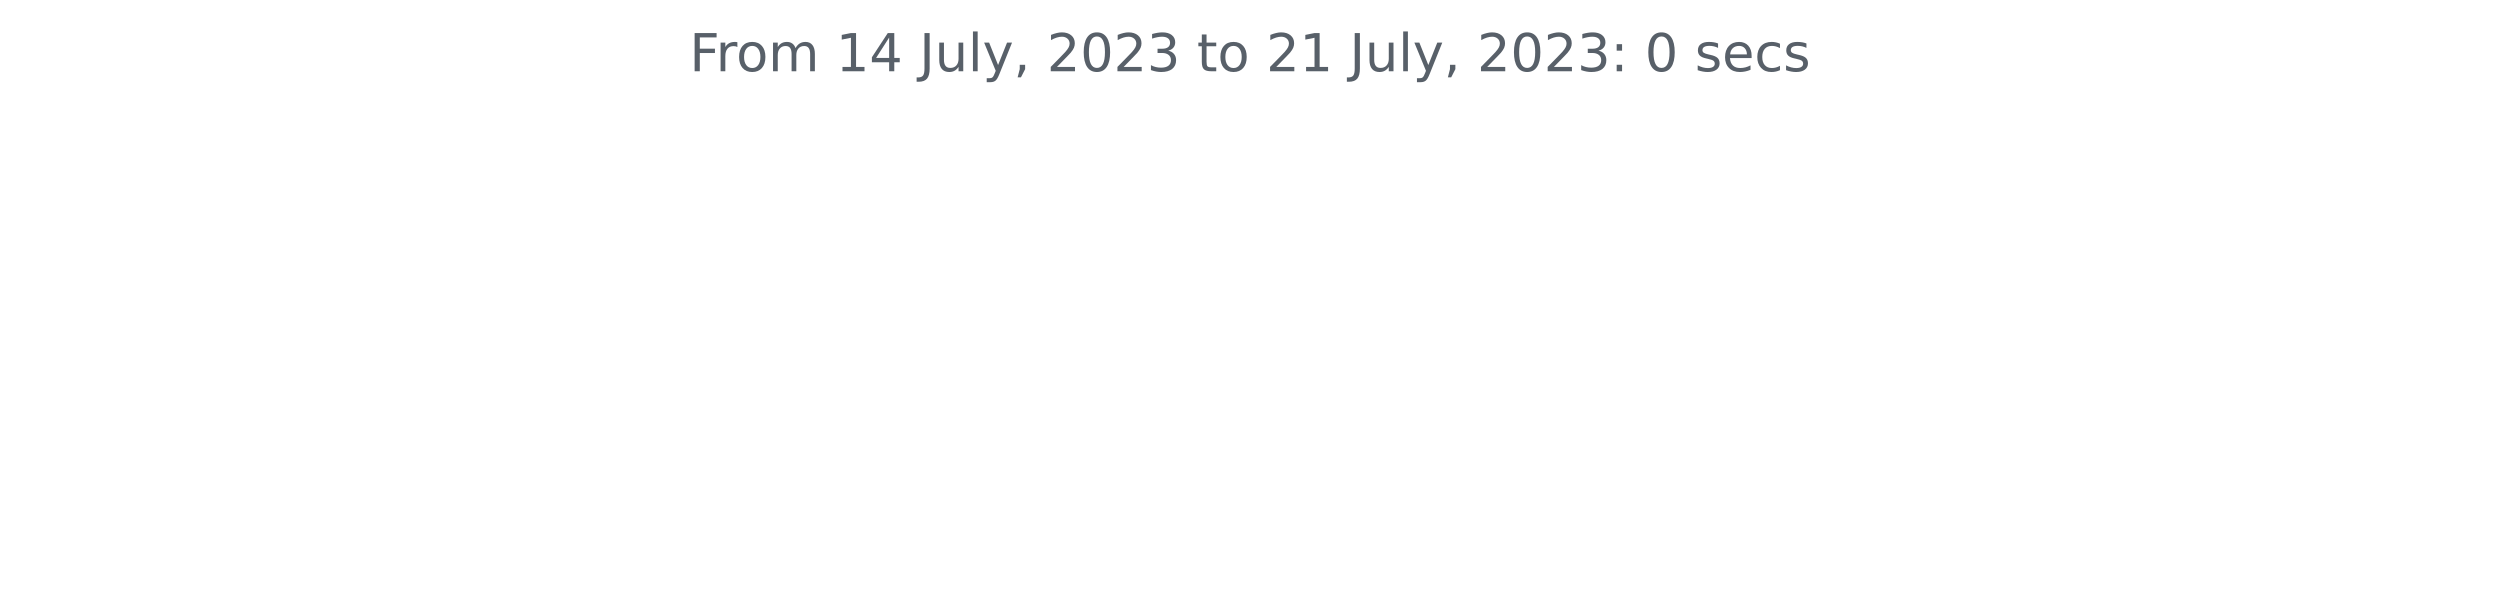
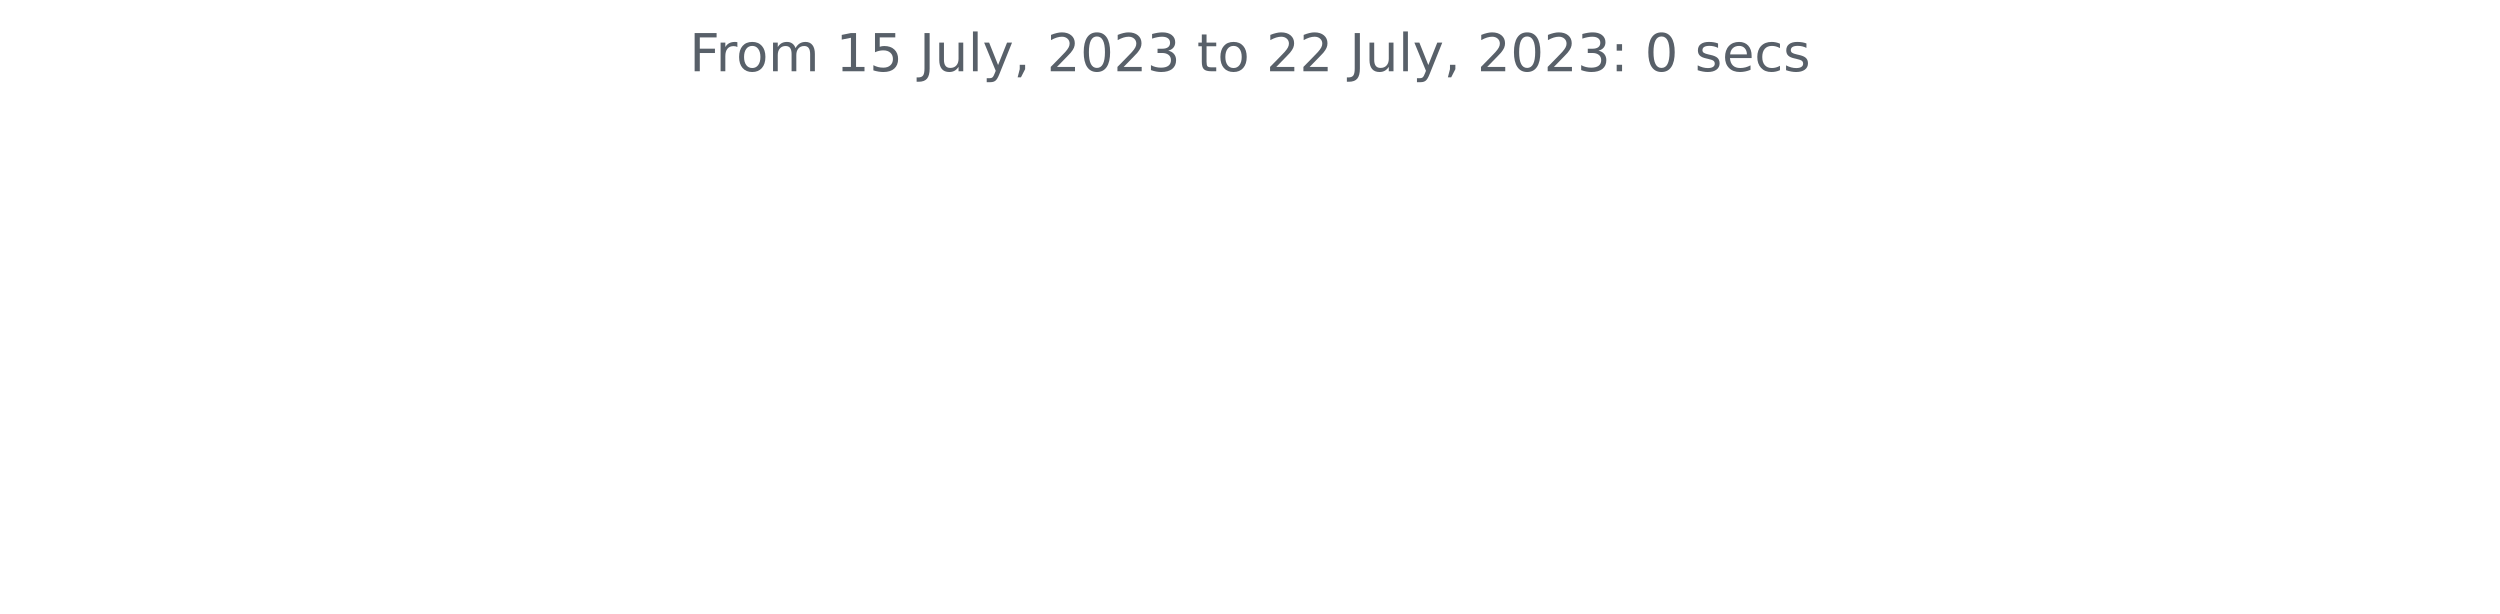
<svg xmlns="http://www.w3.org/2000/svg" xmlns:xlink="http://www.w3.org/1999/xlink" width="572.4pt" height="140.398pt" viewBox="0 0 572.4 140.398" version="1.1">
  <defs>
    <style type="text/css">*{stroke-linejoin: round; stroke-linecap: butt}</style>
  </defs>
  <g id="figure_1">
    <g id="patch_1">
      <path d="M 0 140.398  L 572.4 140.398  L 572.4 0  L 0 0  L 0 140.398  z " style="fill: none" />
    </g>
    <g id="axes_1">
      <g id="matplotlib.axis_1" />
      <g id="matplotlib.axis_2" />
      <g id="text_1">
        <g style="fill: #586069" transform="translate(157.8656 16.31812)scale(0.12 -0.12)">
          <defs>
            <path id="DejaVuSans-46" d="M 628 4666  L 3309 4666  L 3309 4134  L 1259 4134  L 1259 2759  L 3109 2759  L 3109 2228  L 1259 2228  L 1259 0  L 628 0  L 628 4666  z " transform="scale(0.015625)" />
            <path id="DejaVuSans-72" d="M 2631 2963  Q 2534 3019 2420 3045  Q 2306 3072 2169 3072  Q 1681 3072 1420 2755  Q 1159 2438 1159 1844  L 1159 0  L 581 0  L 581 3500  L 1159 3500  L 1159 2956  Q 1341 3275 1631 3429  Q 1922 3584 2338 3584  Q 2397 3584 2469 3576  Q 2541 3569 2628 3553  L 2631 2963  z " transform="scale(0.015625)" />
            <path id="DejaVuSans-6f" d="M 1959 3097  Q 1497 3097 1228 2736  Q 959 2375 959 1747  Q 959 1119 1226 758  Q 1494 397 1959 397  Q 2419 397 2687 759  Q 2956 1122 2956 1747  Q 2956 2369 2687 2733  Q 2419 3097 1959 3097  z M 1959 3584  Q 2709 3584 3137 3096  Q 3566 2609 3566 1747  Q 3566 888 3137 398  Q 2709 -91 1959 -91  Q 1206 -91 779 398  Q 353 888 353 1747  Q 353 2609 779 3096  Q 1206 3584 1959 3584  z " transform="scale(0.015625)" />
            <path id="DejaVuSans-6d" d="M 3328 2828  Q 3544 3216 3844 3400  Q 4144 3584 4550 3584  Q 5097 3584 5394 3201  Q 5691 2819 5691 2113  L 5691 0  L 5113 0  L 5113 2094  Q 5113 2597 4934 2840  Q 4756 3084 4391 3084  Q 3944 3084 3684 2787  Q 3425 2491 3425 1978  L 3425 0  L 2847 0  L 2847 2094  Q 2847 2600 2669 2842  Q 2491 3084 2119 3084  Q 1678 3084 1418 2786  Q 1159 2488 1159 1978  L 1159 0  L 581 0  L 581 3500  L 1159 3500  L 1159 2956  Q 1356 3278 1631 3431  Q 1906 3584 2284 3584  Q 2666 3584 2933 3390  Q 3200 3197 3328 2828  z " transform="scale(0.015625)" />
            <path id="DejaVuSans-20" transform="scale(0.015625)" />
            <path id="DejaVuSans-31" d="M 794 531  L 1825 531  L 1825 4091  L 703 3866  L 703 4441  L 1819 4666  L 2450 4666  L 2450 531  L 3481 531  L 3481 0  L 794 0  L 794 531  z " transform="scale(0.015625)" />
-             <path id="DejaVuSans-34" d="M 2419 4116  L 825 1625  L 2419 1625  L 2419 4116  z M 2253 4666  L 3047 4666  L 3047 1625  L 3713 1625  L 3713 1100  L 3047 1100  L 3047 0  L 2419 0  L 2419 1100  L 313 1100  L 313 1709  L 2253 4666  z " transform="scale(0.015625)" />
+             <path id="DejaVuSans-35" d="M 691 4666  L 3169 4666  L 3169 4134  L 1269 4134  L 1269 2991  Q 1406 3038 1543 3061  Q 1681 3084 1819 3084  Q 2600 3084 3056 2656  Q 3513 2228 3513 1497  Q 3513 744 3044 326  Q 2575 -91 1722 -91  Q 1428 -91 1123 -41  Q 819 9 494 109  L 494 744  Q 775 591 1075 516  Q 1375 441 1709 441  Q 2250 441 2565 725  Q 2881 1009 2881 1497  Q 2881 1984 2565 2268  Q 2250 2553 1709 2553  Q 1456 2553 1204 2497  Q 953 2441 691 2322  L 691 4666  z " transform="scale(0.015625)" />
            <path id="DejaVuSans-4a" d="M 628 4666  L 1259 4666  L 1259 325  Q 1259 -519 939 -900  Q 619 -1281 -91 -1281  L -331 -1281  L -331 -750  L -134 -750  Q 284 -750 456 -515  Q 628 -281 628 325  L 628 4666  z " transform="scale(0.015625)" />
            <path id="DejaVuSans-75" d="M 544 1381  L 544 3500  L 1119 3500  L 1119 1403  Q 1119 906 1312 657  Q 1506 409 1894 409  Q 2359 409 2629 706  Q 2900 1003 2900 1516  L 2900 3500  L 3475 3500  L 3475 0  L 2900 0  L 2900 538  Q 2691 219 2414 64  Q 2138 -91 1772 -91  Q 1169 -91 856 284  Q 544 659 544 1381  z M 1991 3584  L 1991 3584  z " transform="scale(0.015625)" />
            <path id="DejaVuSans-6c" d="M 603 4863  L 1178 4863  L 1178 0  L 603 0  L 603 4863  z " transform="scale(0.015625)" />
            <path id="DejaVuSans-79" d="M 2059 -325  Q 1816 -950 1584 -1140  Q 1353 -1331 966 -1331  L 506 -1331  L 506 -850  L 844 -850  Q 1081 -850 1212 -737  Q 1344 -625 1503 -206  L 1606 56  L 191 3500  L 800 3500  L 1894 763  L 2988 3500  L 3597 3500  L 2059 -325  z " transform="scale(0.015625)" />
            <path id="DejaVuSans-2c" d="M 750 794  L 1409 794  L 1409 256  L 897 -744  L 494 -744  L 750 256  L 750 794  z " transform="scale(0.015625)" />
            <path id="DejaVuSans-32" d="M 1228 531  L 3431 531  L 3431 0  L 469 0  L 469 531  Q 828 903 1448 1529  Q 2069 2156 2228 2338  Q 2531 2678 2651 2914  Q 2772 3150 2772 3378  Q 2772 3750 2511 3984  Q 2250 4219 1831 4219  Q 1534 4219 1204 4116  Q 875 4013 500 3803  L 500 4441  Q 881 4594 1212 4672  Q 1544 4750 1819 4750  Q 2544 4750 2975 4387  Q 3406 4025 3406 3419  Q 3406 3131 3298 2873  Q 3191 2616 2906 2266  Q 2828 2175 2409 1742  Q 1991 1309 1228 531  z " transform="scale(0.015625)" />
            <path id="DejaVuSans-30" d="M 2034 4250  Q 1547 4250 1301 3770  Q 1056 3291 1056 2328  Q 1056 1369 1301 889  Q 1547 409 2034 409  Q 2525 409 2770 889  Q 3016 1369 3016 2328  Q 3016 3291 2770 3770  Q 2525 4250 2034 4250  z M 2034 4750  Q 2819 4750 3233 4129  Q 3647 3509 3647 2328  Q 3647 1150 3233 529  Q 2819 -91 2034 -91  Q 1250 -91 836 529  Q 422 1150 422 2328  Q 422 3509 836 4129  Q 1250 4750 2034 4750  z " transform="scale(0.015625)" />
            <path id="DejaVuSans-33" d="M 2597 2516  Q 3050 2419 3304 2112  Q 3559 1806 3559 1356  Q 3559 666 3084 287  Q 2609 -91 1734 -91  Q 1441 -91 1130 -33  Q 819 25 488 141  L 488 750  Q 750 597 1062 519  Q 1375 441 1716 441  Q 2309 441 2620 675  Q 2931 909 2931 1356  Q 2931 1769 2642 2001  Q 2353 2234 1838 2234  L 1294 2234  L 1294 2753  L 1863 2753  Q 2328 2753 2575 2939  Q 2822 3125 2822 3475  Q 2822 3834 2567 4026  Q 2313 4219 1838 4219  Q 1578 4219 1281 4162  Q 984 4106 628 3988  L 628 4550  Q 988 4650 1302 4700  Q 1616 4750 1894 4750  Q 2613 4750 3031 4423  Q 3450 4097 3450 3541  Q 3450 3153 3228 2886  Q 3006 2619 2597 2516  z " transform="scale(0.015625)" />
            <path id="DejaVuSans-74" d="M 1172 4494  L 1172 3500  L 2356 3500  L 2356 3053  L 1172 3053  L 1172 1153  Q 1172 725 1289 603  Q 1406 481 1766 481  L 2356 481  L 2356 0  L 1766 0  Q 1100 0 847 248  Q 594 497 594 1153  L 594 3053  L 172 3053  L 172 3500  L 594 3500  L 594 4494  L 1172 4494  z " transform="scale(0.015625)" />
            <path id="DejaVuSans-3a" d="M 750 794  L 1409 794  L 1409 0  L 750 0  L 750 794  z M 750 3309  L 1409 3309  L 1409 2516  L 750 2516  L 750 3309  z " transform="scale(0.015625)" />
            <path id="DejaVuSans-73" d="M 2834 3397  L 2834 2853  Q 2591 2978 2328 3040  Q 2066 3103 1784 3103  Q 1356 3103 1142 2972  Q 928 2841 928 2578  Q 928 2378 1081 2264  Q 1234 2150 1697 2047  L 1894 2003  Q 2506 1872 2764 1633  Q 3022 1394 3022 966  Q 3022 478 2636 193  Q 2250 -91 1575 -91  Q 1294 -91 989 -36  Q 684 19 347 128  L 347 722  Q 666 556 975 473  Q 1284 391 1588 391  Q 1994 391 2212 530  Q 2431 669 2431 922  Q 2431 1156 2273 1281  Q 2116 1406 1581 1522  L 1381 1569  Q 847 1681 609 1914  Q 372 2147 372 2553  Q 372 3047 722 3315  Q 1072 3584 1716 3584  Q 2034 3584 2315 3537  Q 2597 3491 2834 3397  z " transform="scale(0.015625)" />
            <path id="DejaVuSans-65" d="M 3597 1894  L 3597 1613  L 953 1613  Q 991 1019 1311 708  Q 1631 397 2203 397  Q 2534 397 2845 478  Q 3156 559 3463 722  L 3463 178  Q 3153 47 2828 -22  Q 2503 -91 2169 -91  Q 1331 -91 842 396  Q 353 884 353 1716  Q 353 2575 817 3079  Q 1281 3584 2069 3584  Q 2775 3584 3186 3129  Q 3597 2675 3597 1894  z M 3022 2063  Q 3016 2534 2758 2815  Q 2500 3097 2075 3097  Q 1594 3097 1305 2825  Q 1016 2553 972 2059  L 3022 2063  z " transform="scale(0.015625)" />
            <path id="DejaVuSans-63" d="M 3122 3366  L 3122 2828  Q 2878 2963 2633 3030  Q 2388 3097 2138 3097  Q 1578 3097 1268 2742  Q 959 2388 959 1747  Q 959 1106 1268 751  Q 1578 397 2138 397  Q 2388 397 2633 464  Q 2878 531 3122 666  L 3122 134  Q 2881 22 2623 -34  Q 2366 -91 2075 -91  Q 1284 -91 818 406  Q 353 903 353 1747  Q 353 2603 823 3093  Q 1294 3584 2113 3584  Q 2378 3584 2631 3529  Q 2884 3475 3122 3366  z " transform="scale(0.015625)" />
          </defs>
          <use xlink:href="#DejaVuSans-46" />
          <use xlink:href="#DejaVuSans-72" x="50.27" />
          <use xlink:href="#DejaVuSans-6f" x="89.133" />
          <use xlink:href="#DejaVuSans-6d" x="150.314" />
          <use xlink:href="#DejaVuSans-20" x="247.727" />
          <use xlink:href="#DejaVuSans-31" x="279.514" />
-           <use xlink:href="#DejaVuSans-34" x="343.137" />
+           <use xlink:href="#DejaVuSans-35" x="343.137" />
          <use xlink:href="#DejaVuSans-20" x="406.76" />
          <use xlink:href="#DejaVuSans-4a" x="438.547" />
          <use xlink:href="#DejaVuSans-75" x="468.039" />
          <use xlink:href="#DejaVuSans-6c" x="531.418" />
          <use xlink:href="#DejaVuSans-79" x="559.201" />
          <use xlink:href="#DejaVuSans-2c" x="618.381" />
          <use xlink:href="#DejaVuSans-20" x="650.168" />
          <use xlink:href="#DejaVuSans-32" x="681.955" />
          <use xlink:href="#DejaVuSans-30" x="745.578" />
          <use xlink:href="#DejaVuSans-32" x="809.201" />
          <use xlink:href="#DejaVuSans-33" x="872.824" />
          <use xlink:href="#DejaVuSans-20" x="936.447" />
          <use xlink:href="#DejaVuSans-74" x="968.234" />
          <use xlink:href="#DejaVuSans-6f" x="1007.443" />
          <use xlink:href="#DejaVuSans-20" x="1068.625" />
          <use xlink:href="#DejaVuSans-32" x="1100.412" />
-           <use xlink:href="#DejaVuSans-31" x="1164.035" />
+           <use xlink:href="#DejaVuSans-32" x="1164.035" />
          <use xlink:href="#DejaVuSans-20" x="1227.658" />
          <use xlink:href="#DejaVuSans-4a" x="1259.445" />
          <use xlink:href="#DejaVuSans-75" x="1288.938" />
          <use xlink:href="#DejaVuSans-6c" x="1352.316" />
          <use xlink:href="#DejaVuSans-79" x="1380.1" />
          <use xlink:href="#DejaVuSans-2c" x="1439.279" />
          <use xlink:href="#DejaVuSans-20" x="1471.066" />
          <use xlink:href="#DejaVuSans-32" x="1502.854" />
          <use xlink:href="#DejaVuSans-30" x="1566.477" />
          <use xlink:href="#DejaVuSans-32" x="1630.1" />
          <use xlink:href="#DejaVuSans-33" x="1693.723" />
          <use xlink:href="#DejaVuSans-3a" x="1757.346" />
          <use xlink:href="#DejaVuSans-20" x="1791.037" />
          <use xlink:href="#DejaVuSans-30" x="1822.824" />
          <use xlink:href="#DejaVuSans-20" x="1886.447" />
          <use xlink:href="#DejaVuSans-73" x="1918.234" />
          <use xlink:href="#DejaVuSans-65" x="1970.334" />
          <use xlink:href="#DejaVuSans-63" x="2031.857" />
          <use xlink:href="#DejaVuSans-73" x="2086.838" />
        </g>
      </g>
    </g>
  </g>
</svg>
